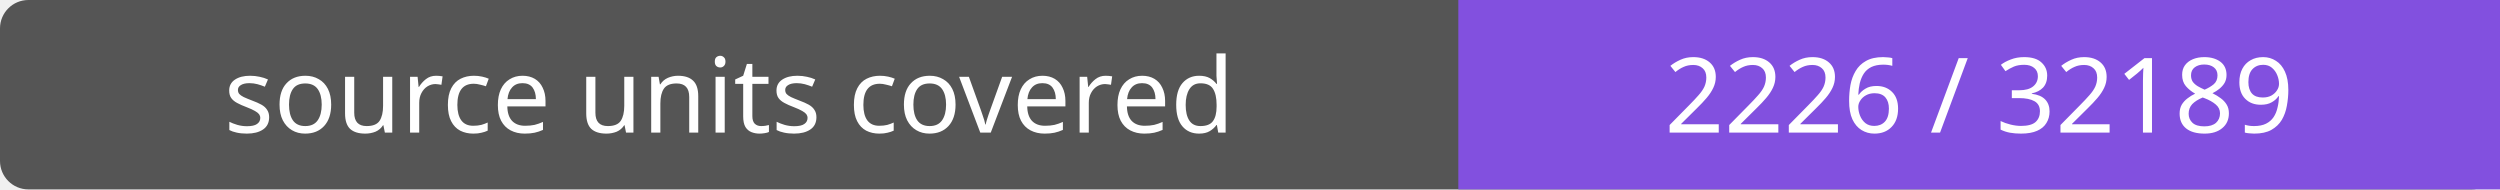
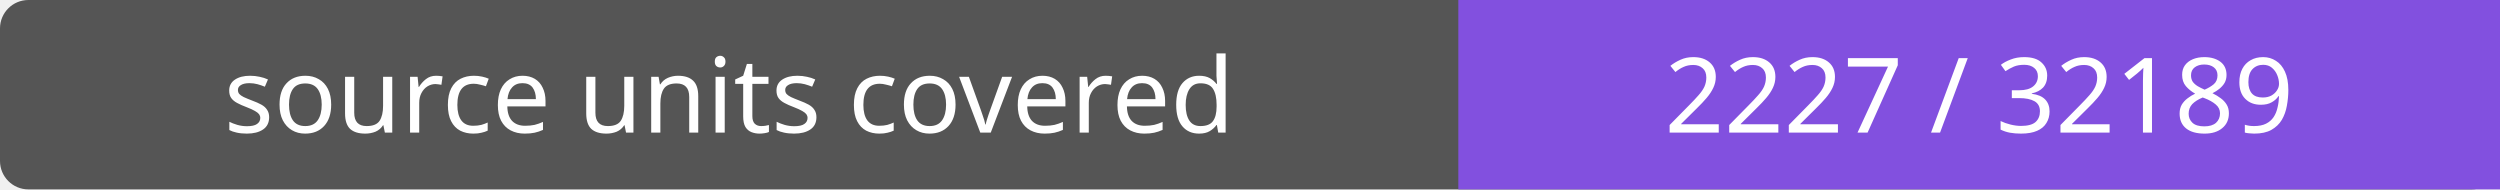
- <svg xmlns="http://www.w3.org/2000/svg" width="264" height="20" role="img" aria-label="source units covered: 2226 / 32189">
+ <svg xmlns="http://www.w3.org/2000/svg" width="264" height="20" role="img" aria-label="source units covered: 2227 / 32189">
  <rect width="264" height="20" rx="3" fill="#555" />
  <path fill="#8250df" d="M154 0h110v20H154z" />
  <g fill="#fff" text-anchor="middle" font-family="Verdana,sans-serif" font-size="11">
    <text x="77.0" y="14">source units covered</text>
-     <text x="209.0" y="14">2226 / 32189</text>
+     <text x="209.0" y="14">2227 / 32189</text>
  </g>
</svg>
